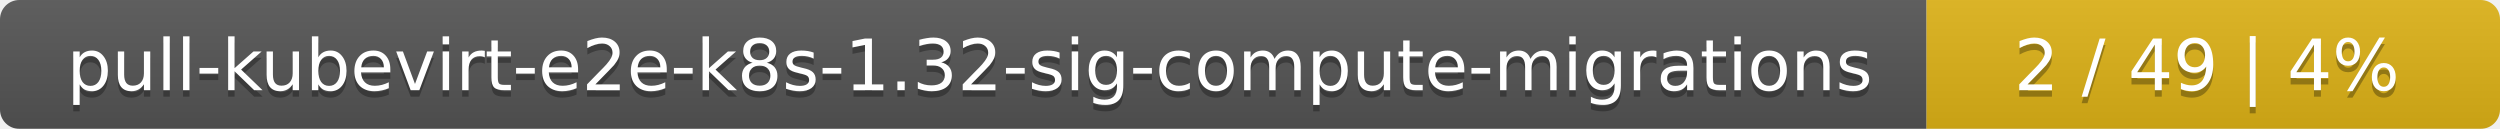
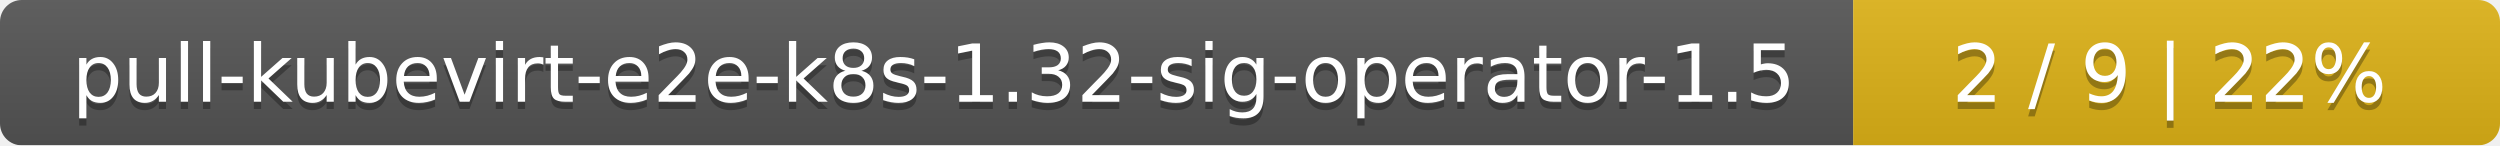
- <svg xmlns="http://www.w3.org/2000/svg" width="388" height="20">
+ <svg xmlns="http://www.w3.org/2000/svg" width="344" height="20">
  <linearGradient id="smooth" x2="0" y2="100%">
    <stop offset="0" stop-color="#bbb" stop-opacity=".1" />
    <stop offset="1" stop-opacity=".1" />
  </linearGradient>
  <mask id="round">
-     <rect width="388" height="20" rx="3" fill="#fff" />
+     <rect width="344" height="20" rx="3" fill="#fff" />
  </mask>
  <g mask="url(#round)">
-     <rect width="299" height="20" fill="#555" />
-     <rect x="299" width="89" height="20" fill="#dfb317" />
-     <rect width="388" height="20" fill="url(#smooth)" />
+     <rect width="255" height="20" fill="#555" />
+     <rect x="255" width="89" height="20" fill="#dfb317" />
+     <rect width="344" height="20" fill="url(#smooth)" />
  </g>
  <g fill="#fff" text-anchor="middle" font-family="DejaVu Sans,Verdana,Geneva,sans-serif" font-size="11">
-     <text x="150.5" y="15" fill="#010101" fill-opacity=".3">pull-kubevirt-e2e-k8s-1.32-sig-compute-migrations</text>
-     <text x="150.5" y="14">pull-kubevirt-e2e-k8s-1.32-sig-compute-migrations</text>
-     <text x="342.5" y="15" fill="#010101" fill-opacity=".3">2 / 49    |    4%</text>
-     <text x="342.5" y="14">2 / 49    |    4%</text>
+     <text x="128.5" y="15" fill="#010101" fill-opacity=".3">pull-kubevirt-e2e-k8s-1.32-sig-operator-1.5</text>
+     <text x="128.5" y="14">pull-kubevirt-e2e-k8s-1.32-sig-operator-1.5</text>
+     <text x="298.5" y="15" fill="#010101" fill-opacity=".3">2 / 9    |    22%</text>
+     <text x="298.5" y="14">2 / 9    |    22%</text>
  </g>
</svg>
